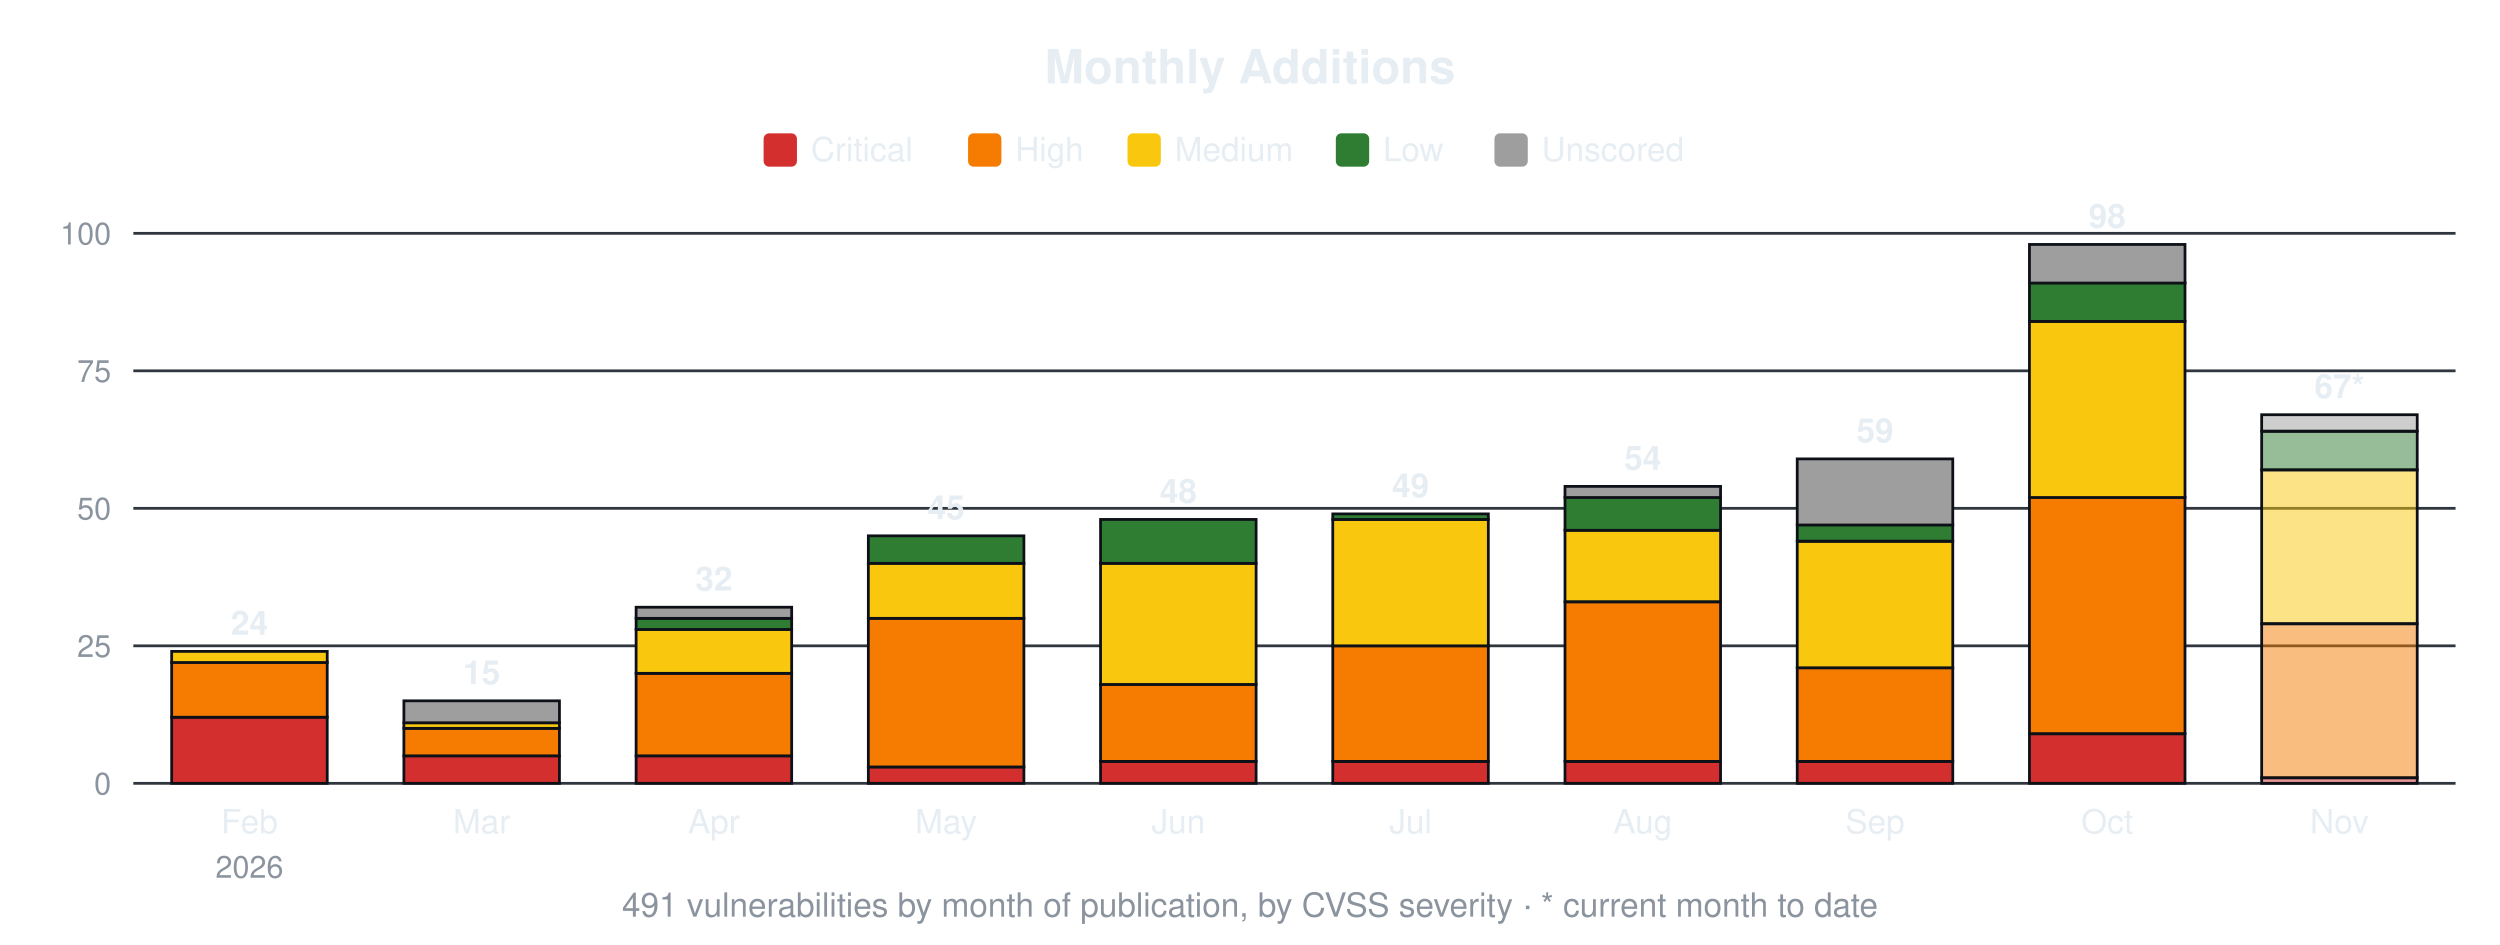
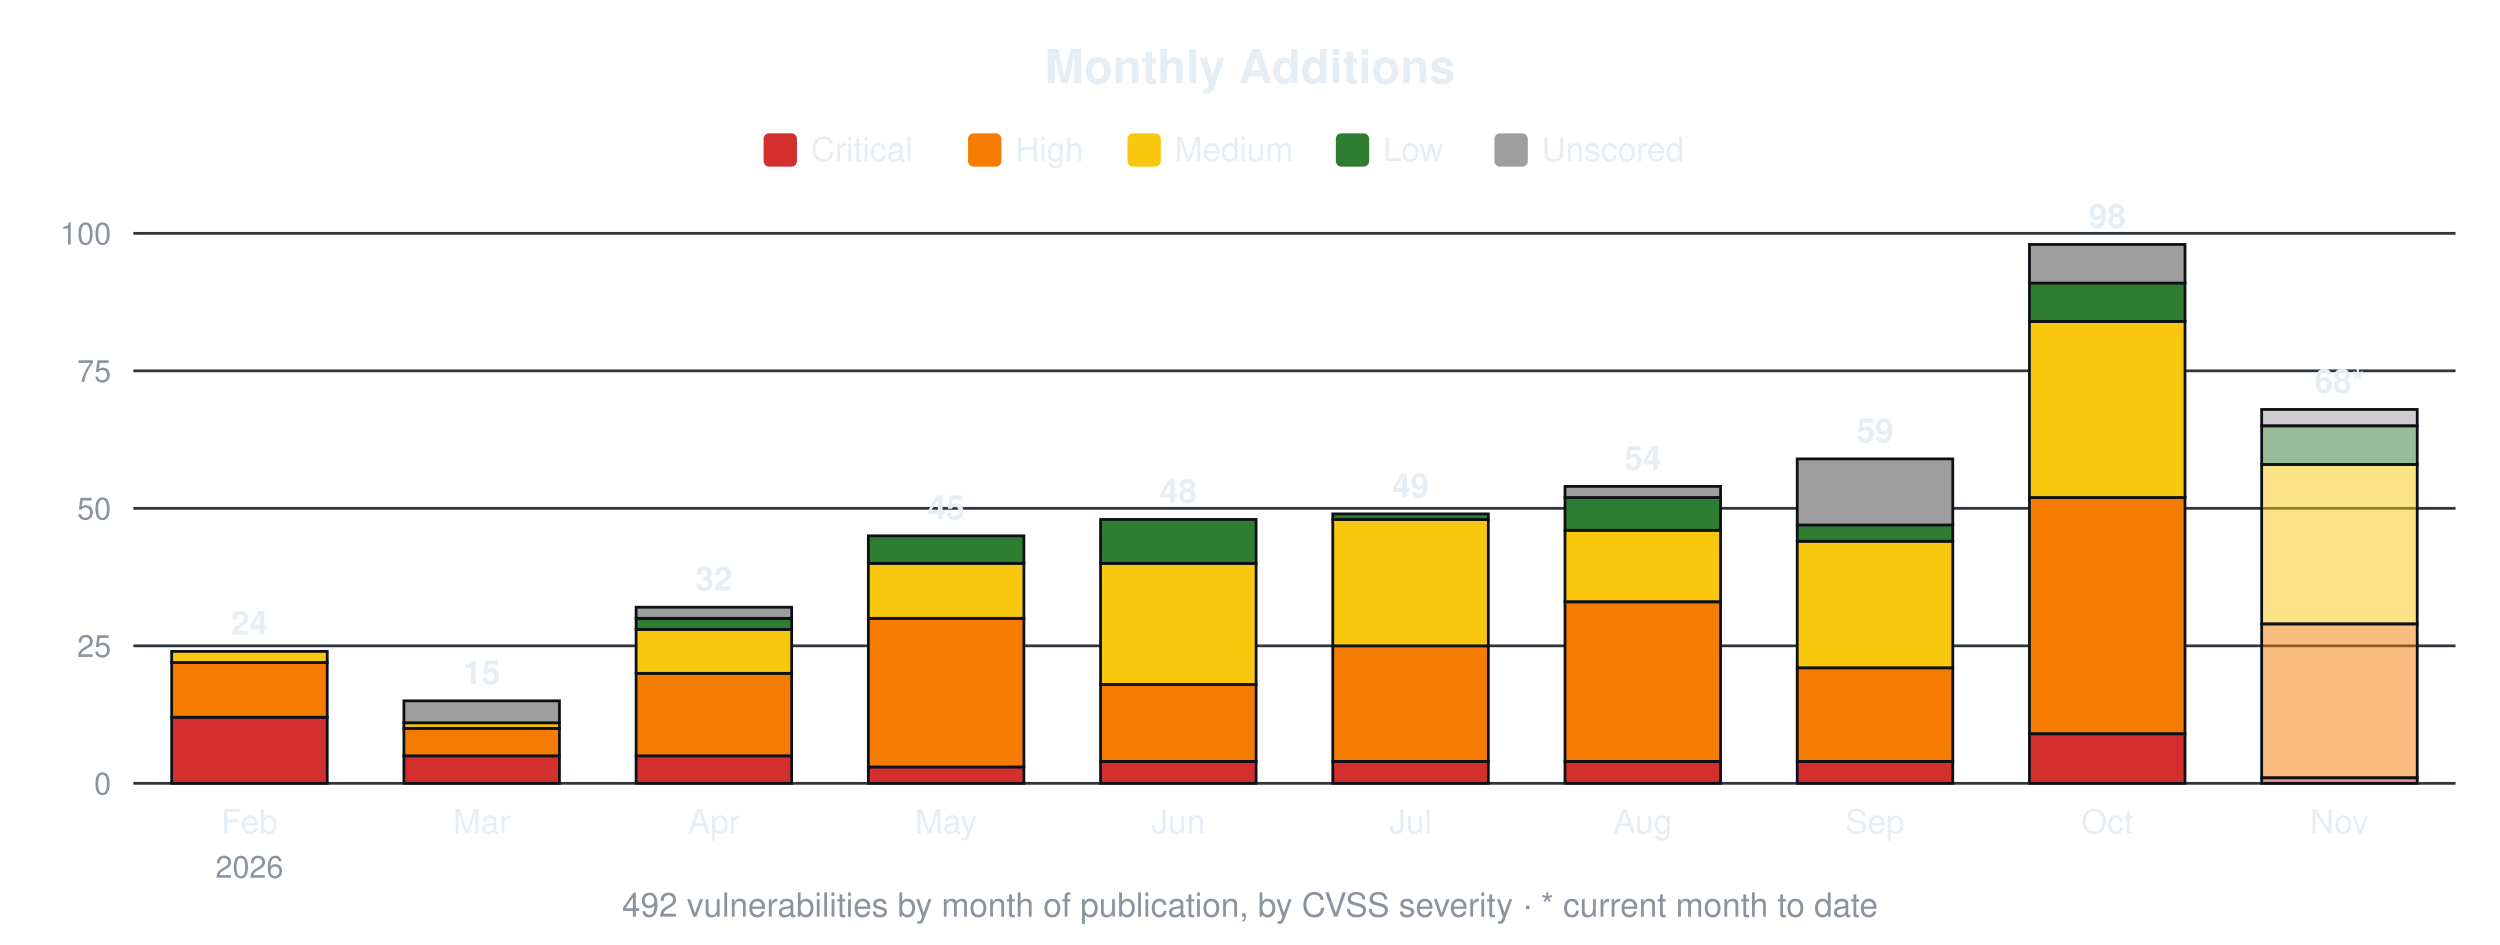
<svg xmlns="http://www.w3.org/2000/svg" width="900" height="340" viewBox="0 0 900 340" font-family="-apple-system,Segoe UI,Helvetica,Arial,sans-serif">
  <text x="450.0" y="30" font-size="17" font-weight="600" text-anchor="middle" fill="#e6edf3">Monthly Additions</text>
  <rect x="274.9" y="48" width="12" height="12" rx="2" fill="#d32f2f" />
  <text x="291.9" y="58" font-size="12" fill="#e6edf3">Critical</text>
  <rect x="348.5" y="48" width="12" height="12" rx="2" fill="#f57c00" />
  <text x="365.5" y="58" font-size="12" fill="#e6edf3">High</text>
  <rect x="405.9" y="48" width="12" height="12" rx="2" fill="#f9c80e" />
  <text x="422.9" y="58" font-size="12" fill="#e6edf3">Medium</text>
  <rect x="480.9" y="48" width="12" height="12" rx="2" fill="#2e7d32" />
  <text x="497.9" y="58" font-size="12" fill="#e6edf3">Low</text>
  <rect x="538.0" y="48" width="12" height="12" rx="2" fill="#9e9e9e" />
  <text x="555.0" y="58" font-size="12" fill="#e6edf3">Unscored</text>
  <line x1="48" y1="282.0" x2="884" y2="282.0" stroke="#30363d" stroke-width="1" />
  <text x="40" y="286.0" font-size="11" text-anchor="end" fill="#8b949e">0</text>
  <line x1="48" y1="232.5" x2="884" y2="232.5" stroke="#30363d" stroke-width="1" />
  <text x="40" y="236.5" font-size="11" text-anchor="end" fill="#8b949e">25</text>
  <line x1="48" y1="183.0" x2="884" y2="183.0" stroke="#30363d" stroke-width="1" />
  <text x="40" y="187.0" font-size="11" text-anchor="end" fill="#8b949e">50</text>
  <line x1="48" y1="133.5" x2="884" y2="133.5" stroke="#30363d" stroke-width="1" />
  <text x="40" y="137.5" font-size="11" text-anchor="end" fill="#8b949e">75</text>
  <line x1="48" y1="84.0" x2="884" y2="84.0" stroke="#30363d" stroke-width="1" />
  <text x="40" y="88.0" font-size="11" text-anchor="end" fill="#8b949e">100</text>
  <rect x="61.8" y="258.2" width="56.0" height="23.8" fill="#d32f2f" stroke="#0d1117" stroke-width="1" />
  <rect x="61.8" y="238.4" width="56.0" height="19.8" fill="#f57c00" stroke="#0d1117" stroke-width="1" />
  <rect x="61.8" y="234.5" width="56.0" height="4.0" fill="#f9c80e" stroke="#0d1117" stroke-width="1" />
  <text x="89.8" y="228.5" font-size="12" font-weight="600" text-anchor="middle" fill="#e6edf3">24</text>
  <text x="89.8" y="300" font-size="12" text-anchor="middle" fill="#e6edf3">Feb</text>
  <text x="89.8" y="316" font-size="11" text-anchor="middle" fill="#8b949e">2026</text>
  <rect x="145.4" y="272.1" width="56.0" height="9.9" fill="#d32f2f" stroke="#0d1117" stroke-width="1" />
  <rect x="145.4" y="262.2" width="56.0" height="9.9" fill="#f57c00" stroke="#0d1117" stroke-width="1" />
  <rect x="145.4" y="260.2" width="56.0" height="2.0" fill="#f9c80e" stroke="#0d1117" stroke-width="1" />
  <rect x="145.4" y="252.3" width="56.0" height="7.9" fill="#9e9e9e" stroke="#0d1117" stroke-width="1" />
  <text x="173.4" y="246.3" font-size="12" font-weight="600" text-anchor="middle" fill="#e6edf3">15</text>
  <text x="173.4" y="300" font-size="12" text-anchor="middle" fill="#e6edf3">Mar</text>
  <rect x="229.0" y="272.1" width="56.0" height="9.9" fill="#d32f2f" stroke="#0d1117" stroke-width="1" />
  <rect x="229.0" y="242.4" width="56.0" height="29.7" fill="#f57c00" stroke="#0d1117" stroke-width="1" />
  <rect x="229.0" y="226.6" width="56.0" height="15.8" fill="#f9c80e" stroke="#0d1117" stroke-width="1" />
  <rect x="229.0" y="222.6" width="56.0" height="4.0" fill="#2e7d32" stroke="#0d1117" stroke-width="1" />
  <rect x="229.0" y="218.6" width="56.0" height="4.0" fill="#9e9e9e" stroke="#0d1117" stroke-width="1" />
  <text x="257.0" y="212.6" font-size="12" font-weight="600" text-anchor="middle" fill="#e6edf3">32</text>
  <text x="257.0" y="300" font-size="12" text-anchor="middle" fill="#e6edf3">Apr</text>
  <rect x="312.6" y="276.1" width="56.0" height="5.9" fill="#d32f2f" stroke="#0d1117" stroke-width="1" />
  <rect x="312.6" y="222.6" width="56.0" height="53.5" fill="#f57c00" stroke="#0d1117" stroke-width="1" />
  <rect x="312.6" y="202.8" width="56.0" height="19.8" fill="#f9c80e" stroke="#0d1117" stroke-width="1" />
  <rect x="312.6" y="192.9" width="56.0" height="9.9" fill="#2e7d32" stroke="#0d1117" stroke-width="1" />
  <text x="340.6" y="186.9" font-size="12" font-weight="600" text-anchor="middle" fill="#e6edf3">45</text>
  <text x="340.6" y="300" font-size="12" text-anchor="middle" fill="#e6edf3">May</text>
  <rect x="396.2" y="274.1" width="56.0" height="7.9" fill="#d32f2f" stroke="#0d1117" stroke-width="1" />
  <rect x="396.2" y="246.4" width="56.0" height="27.7" fill="#f57c00" stroke="#0d1117" stroke-width="1" />
  <rect x="396.2" y="202.8" width="56.0" height="43.6" fill="#f9c80e" stroke="#0d1117" stroke-width="1" />
  <rect x="396.2" y="187.0" width="56.0" height="15.8" fill="#2e7d32" stroke="#0d1117" stroke-width="1" />
  <text x="424.2" y="181.0" font-size="12" font-weight="600" text-anchor="middle" fill="#e6edf3">48</text>
  <text x="424.2" y="300" font-size="12" text-anchor="middle" fill="#e6edf3">Jun</text>
  <rect x="479.8" y="274.1" width="56.0" height="7.9" fill="#d32f2f" stroke="#0d1117" stroke-width="1" />
  <rect x="479.8" y="232.5" width="56.0" height="41.6" fill="#f57c00" stroke="#0d1117" stroke-width="1" />
  <rect x="479.8" y="187.0" width="56.0" height="45.5" fill="#f9c80e" stroke="#0d1117" stroke-width="1" />
  <rect x="479.8" y="185.0" width="56.0" height="2.0" fill="#2e7d32" stroke="#0d1117" stroke-width="1" />
  <text x="507.8" y="179.0" font-size="12" font-weight="600" text-anchor="middle" fill="#e6edf3">49</text>
  <text x="507.8" y="300" font-size="12" text-anchor="middle" fill="#e6edf3">Jul</text>
  <rect x="563.4" y="274.1" width="56.0" height="7.9" fill="#d32f2f" stroke="#0d1117" stroke-width="1" />
  <rect x="563.4" y="216.7" width="56.0" height="57.4" fill="#f57c00" stroke="#0d1117" stroke-width="1" />
  <rect x="563.4" y="190.9" width="56.0" height="25.7" fill="#f9c80e" stroke="#0d1117" stroke-width="1" />
  <rect x="563.4" y="179.0" width="56.0" height="11.9" fill="#2e7d32" stroke="#0d1117" stroke-width="1" />
  <rect x="563.4" y="175.1" width="56.0" height="4.0" fill="#9e9e9e" stroke="#0d1117" stroke-width="1" />
  <text x="591.4" y="169.1" font-size="12" font-weight="600" text-anchor="middle" fill="#e6edf3">54</text>
  <text x="591.4" y="300" font-size="12" text-anchor="middle" fill="#e6edf3">Aug</text>
  <rect x="647.0" y="274.1" width="56.0" height="7.9" fill="#d32f2f" stroke="#0d1117" stroke-width="1" />
  <rect x="647.0" y="240.4" width="56.0" height="33.7" fill="#f57c00" stroke="#0d1117" stroke-width="1" />
  <rect x="647.0" y="194.9" width="56.0" height="45.5" fill="#f9c80e" stroke="#0d1117" stroke-width="1" />
  <rect x="647.0" y="188.9" width="56.0" height="5.9" fill="#2e7d32" stroke="#0d1117" stroke-width="1" />
  <rect x="647.0" y="165.2" width="56.0" height="23.8" fill="#9e9e9e" stroke="#0d1117" stroke-width="1" />
  <text x="675.0" y="159.2" font-size="12" font-weight="600" text-anchor="middle" fill="#e6edf3">59</text>
  <text x="675.0" y="300" font-size="12" text-anchor="middle" fill="#e6edf3">Sep</text>
  <rect x="730.6" y="264.2" width="56.0" height="17.8" fill="#d32f2f" stroke="#0d1117" stroke-width="1" />
  <rect x="730.6" y="179.0" width="56.0" height="85.1" fill="#f57c00" stroke="#0d1117" stroke-width="1" />
  <rect x="730.6" y="115.7" width="56.0" height="63.4" fill="#f9c80e" stroke="#0d1117" stroke-width="1" />
  <rect x="730.6" y="101.8" width="56.0" height="13.9" fill="#2e7d32" stroke="#0d1117" stroke-width="1" />
  <rect x="730.6" y="88.0" width="56.0" height="13.9" fill="#9e9e9e" stroke="#0d1117" stroke-width="1" />
  <text x="758.6" y="82.0" font-size="12" font-weight="600" text-anchor="middle" fill="#e6edf3">98</text>
  <text x="758.6" y="300" font-size="12" text-anchor="middle" fill="#e6edf3">Oct</text>
  <rect x="814.2" y="280.0" width="56.0" height="2.0" fill="#d32f2f" fill-opacity="0.5" stroke="#0d1117" stroke-width="1" />
  <rect x="814.2" y="224.6" width="56.0" height="55.4" fill="#f57c00" fill-opacity="0.5" stroke="#0d1117" stroke-width="1" />
-   <rect x="814.2" y="169.1" width="56.0" height="55.4" fill="#f9c80e" fill-opacity="0.5" stroke="#0d1117" stroke-width="1" />
-   <rect x="814.2" y="155.3" width="56.0" height="13.9" fill="#2e7d32" fill-opacity="0.5" stroke="#0d1117" stroke-width="1" />
-   <rect x="814.2" y="149.3" width="56.0" height="5.9" fill="#9e9e9e" fill-opacity="0.5" stroke="#0d1117" stroke-width="1" />
-   <text x="842.2" y="143.3" font-size="12" font-weight="600" text-anchor="middle" fill="#e6edf3">67*</text>
+   <rect x="814.2" y="167.2" width="56.0" height="57.4" fill="#f9c80e" fill-opacity="0.5" stroke="#0d1117" stroke-width="1" />
+   <rect x="814.2" y="153.3" width="56.0" height="13.9" fill="#2e7d32" fill-opacity="0.5" stroke="#0d1117" stroke-width="1" />
+   <rect x="814.2" y="147.4" width="56.0" height="5.9" fill="#9e9e9e" fill-opacity="0.5" stroke="#0d1117" stroke-width="1" />
+   <text x="842.2" y="141.4" font-size="12" font-weight="600" text-anchor="middle" fill="#e6edf3">68*</text>
  <text x="842.2" y="300" font-size="12" text-anchor="middle" fill="#e6edf3">Nov</text>
-   <text x="450.0" y="330" font-size="12" text-anchor="middle" fill="#8b949e">491 vulnerabilities by month of publication, by CVSS severity · * current month to date</text>
+   <text x="450.0" y="330" font-size="12" text-anchor="middle" fill="#8b949e">492 vulnerabilities by month of publication, by CVSS severity · * current month to date</text>
</svg>
